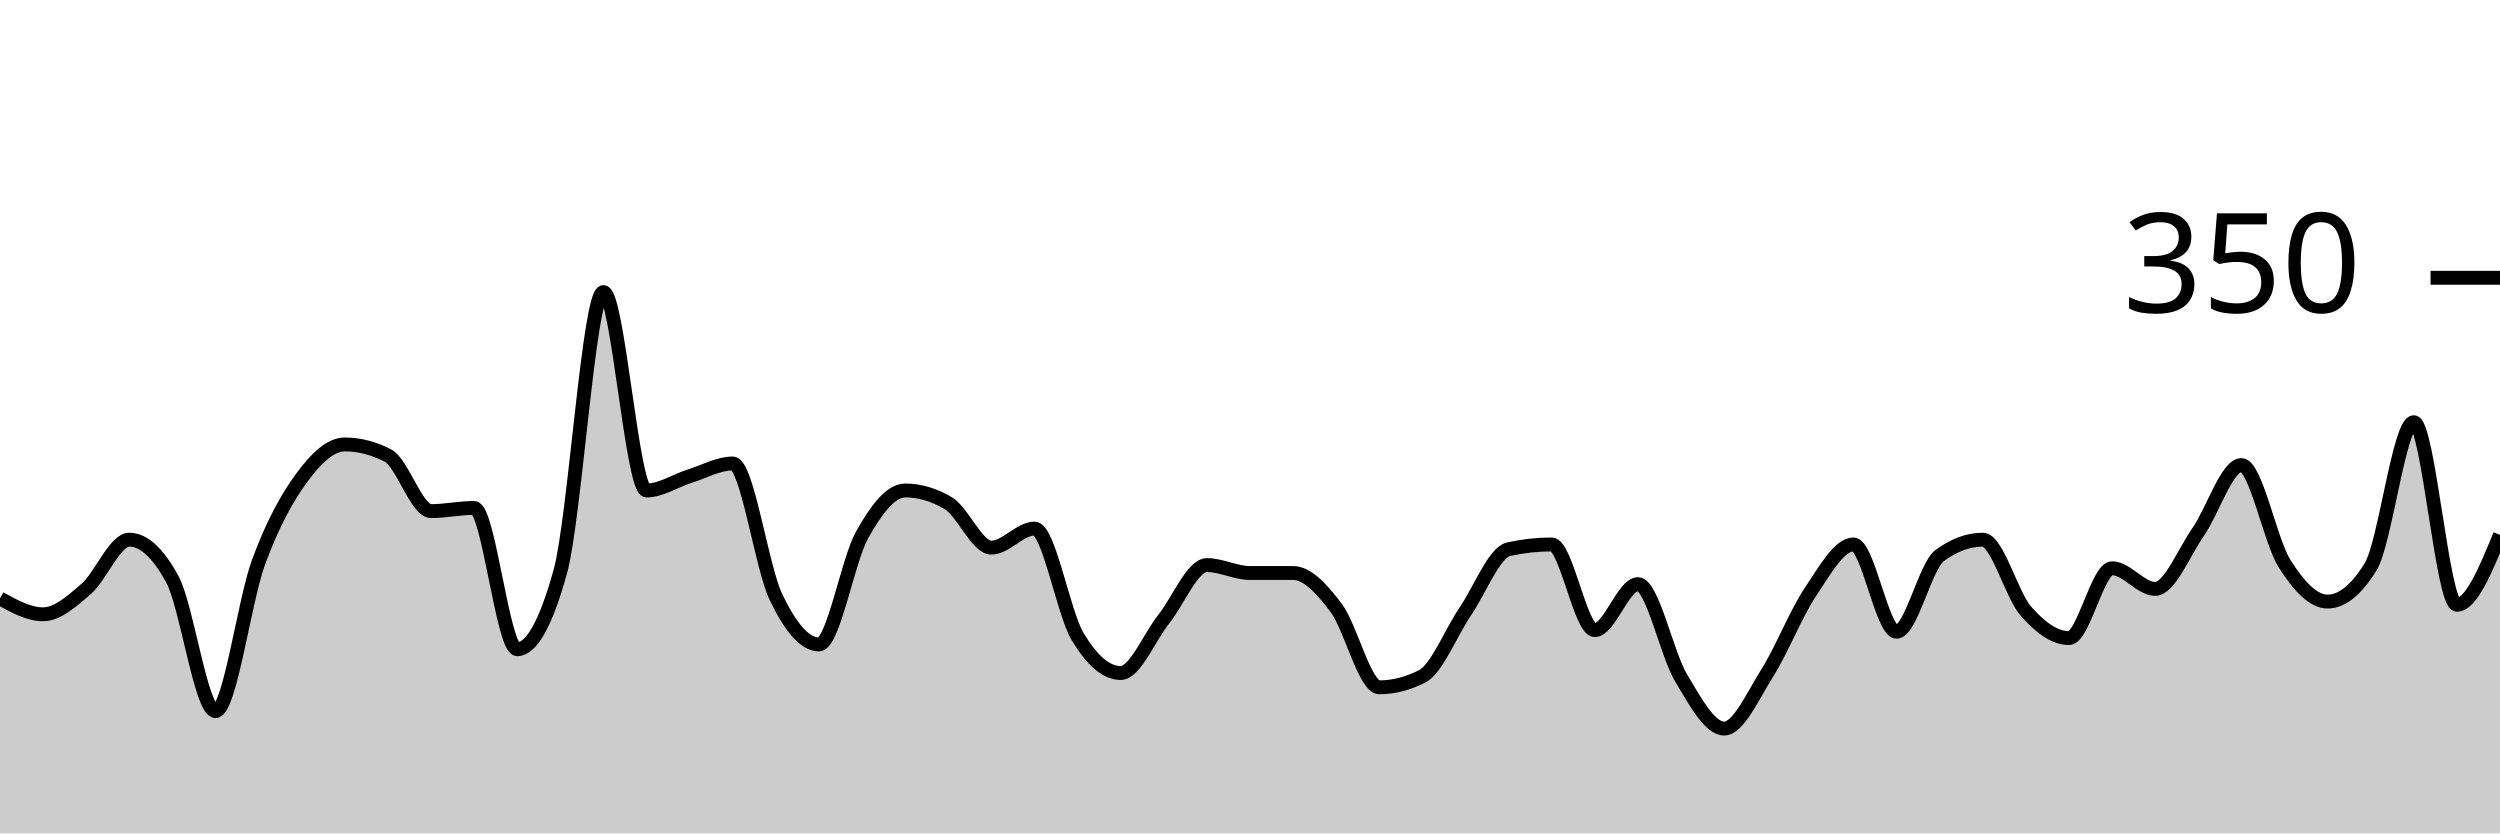
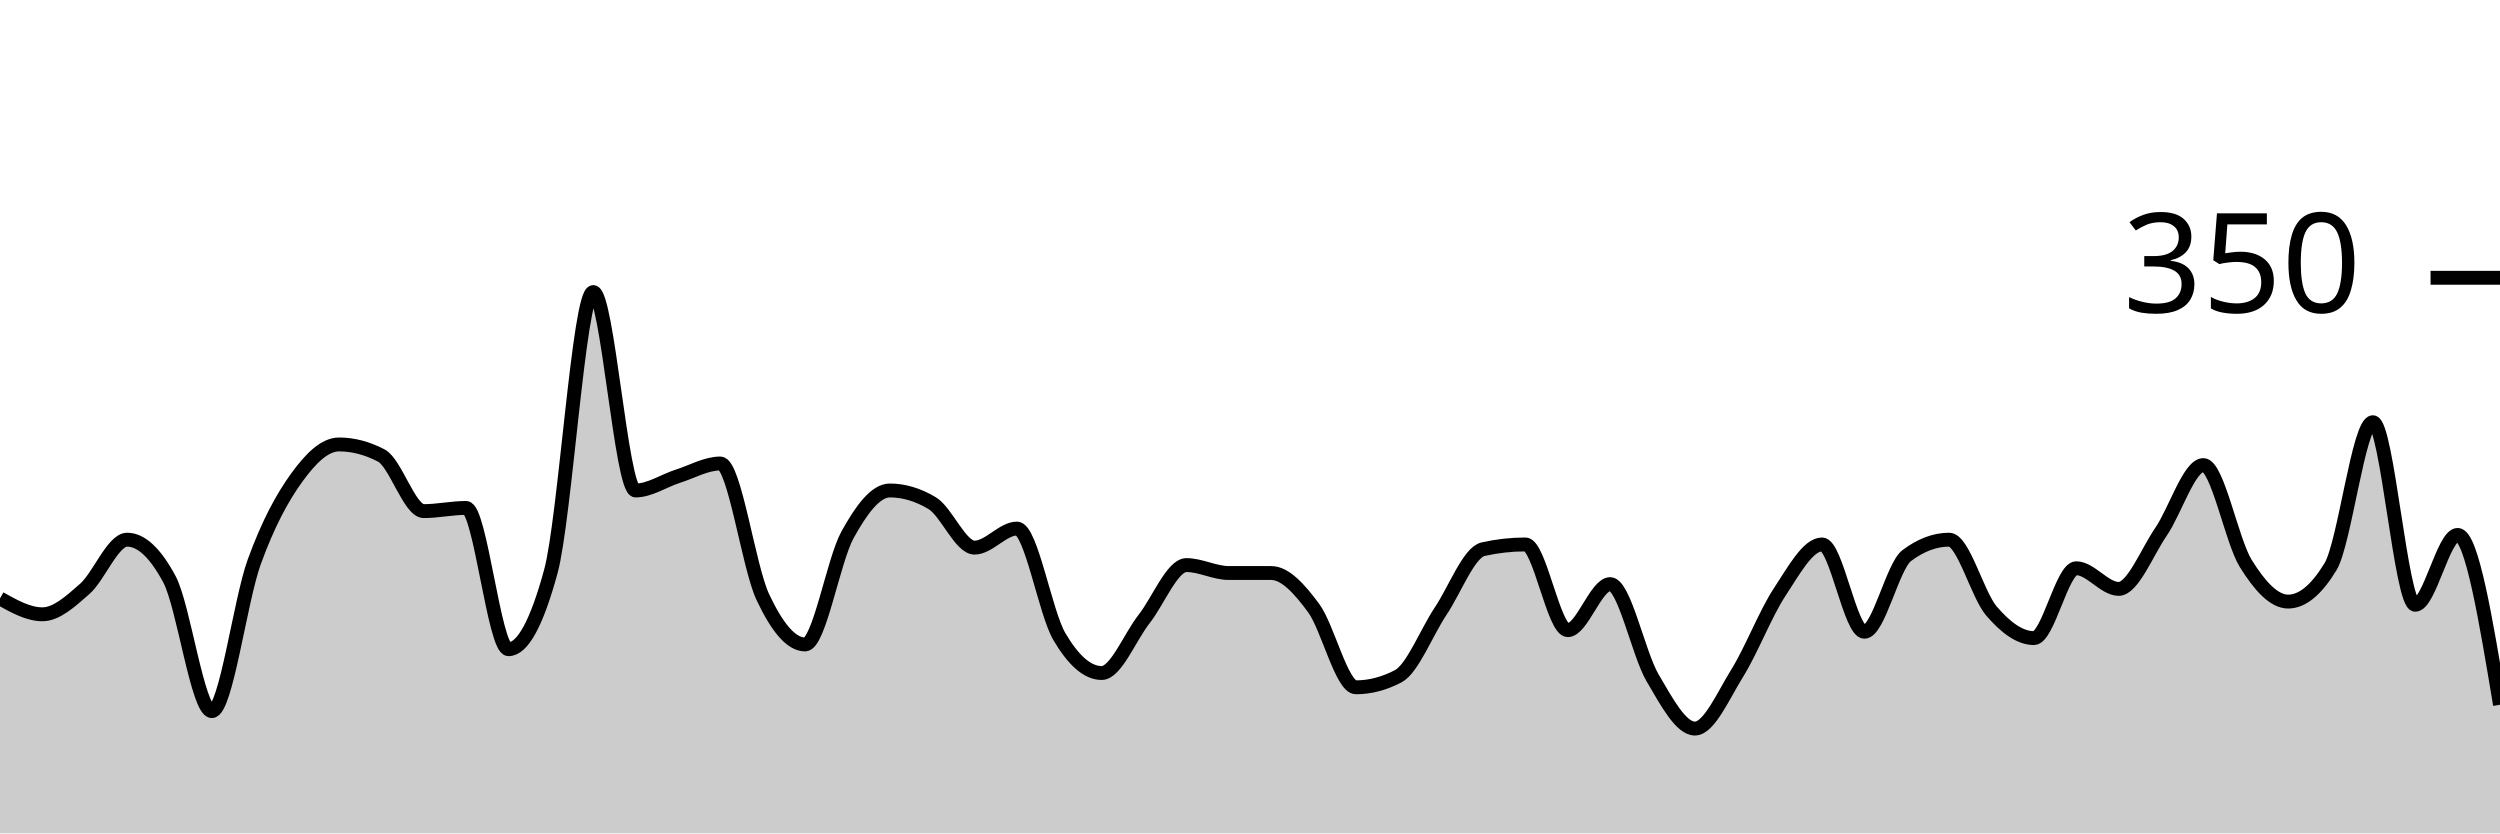
<svg xmlns="http://www.w3.org/2000/svg" viewBox="0 0 180 60">
  <g transform="translate(0,20)">
-     <path class="area" fill="rgba(0, 0, 0, 0.2)" d="M0,23.086C1.034,23.657,2.069,24.229,3.103,24.229C4.138,24.229,5.172,23.295,6.207,22.4C7.241,21.505,8.276,18.857,9.31,18.857C10.345,18.857,11.379,19.81,12.414,21.714C13.448,23.619,14.483,31.2,15.517,31.2C16.552,31.2,17.586,23.257,18.621,20.457C19.655,17.657,20.69,15.81,21.724,14.4C22.759,12.99,23.793,12,24.828,12C25.862,12,26.897,12.267,27.931,12.8C28.966,13.333,30,16.8,31.034,16.8C32.069,16.8,33.103,16.571,34.138,16.571C35.172,16.571,36.207,26.743,37.241,26.743C38.276,26.743,39.31,24.876,40.345,21.143C41.379,17.41,42.414,1.029,43.448,1.029C44.483,1.029,45.517,15.314,46.552,15.314C47.586,15.314,48.621,14.61,49.655,14.286C50.69,13.962,51.724,13.371,52.759,13.371C53.793,13.371,54.828,20.8,55.862,22.971C56.897,25.143,57.931,26.4,58.966,26.4C60,26.4,61.034,20.362,62.069,18.514C63.103,16.667,64.138,15.314,65.172,15.314C66.207,15.314,67.241,15.619,68.276,16.229C69.31,16.838,70.345,19.429,71.379,19.429C72.414,19.429,73.448,18.057,74.483,18.057C75.517,18.057,76.552,24.095,77.586,25.829C78.621,27.562,79.655,28.457,80.69,28.457C81.724,28.457,82.759,25.867,83.793,24.571C84.828,23.276,85.862,20.686,86.897,20.686C87.931,20.686,88.966,21.257,90,21.257C91.034,21.257,92.069,21.257,93.103,21.257C94.138,21.257,95.172,22.4,96.207,23.771C97.241,25.143,98.276,29.486,99.31,29.486C100.345,29.486,101.379,29.219,102.414,28.686C103.448,28.152,104.483,25.524,105.517,24C106.552,22.476,107.586,19.771,108.621,19.543C109.655,19.314,110.69,19.2,111.724,19.2C112.759,19.2,113.793,25.371,114.828,25.371C115.862,25.371,116.897,22.057,117.931,22.057C118.966,22.057,120,27.067,121.034,28.8C122.069,30.533,123.103,32.457,124.138,32.457C125.172,32.457,126.207,30.095,127.241,28.457C128.276,26.819,129.31,24.171,130.345,22.629C131.379,21.086,132.414,19.2,133.448,19.2C134.483,19.2,135.517,25.486,136.552,25.486C137.586,25.486,138.621,20.762,139.655,20C140.69,19.238,141.724,18.857,142.759,18.857C143.793,18.857,144.828,22.819,145.862,24C146.897,25.181,147.931,25.943,148.966,25.943C150,25.943,151.034,20.914,152.069,20.914C153.103,20.914,154.138,22.4,155.172,22.4C156.207,22.4,157.241,19.771,158.276,18.286C159.31,16.8,160.345,13.486,161.379,13.486C162.414,13.486,163.448,18.933,164.483,20.571C165.517,22.21,166.552,23.314,167.586,23.314C168.621,23.314,169.655,22.476,170.69,20.8C171.724,19.124,172.759,10.4,173.793,10.4C174.828,10.4,175.862,23.543,176.897,23.543C177.931,23.543,178.966,21.029,180,18.514L180,40C178.966,40,177.931,40,176.897,40C175.862,40,174.828,40,173.793,40C172.759,40,171.724,40,170.69,40C169.655,40,168.621,40,167.586,40C166.552,40,165.517,40,164.483,40C163.448,40,162.414,40,161.379,40C160.345,40,159.31,40,158.276,40C157.241,40,156.207,40,155.172,40C154.138,40,153.103,40,152.069,40C151.034,40,150,40,148.966,40C147.931,40,146.897,40,145.862,40C144.828,40,143.793,40,142.759,40C141.724,40,140.69,40,139.655,40C138.621,40,137.586,40,136.552,40C135.517,40,134.483,40,133.448,40C132.414,40,131.379,40,130.345,40C129.31,40,128.276,40,127.241,40C126.207,40,125.172,40,124.138,40C123.103,40,122.069,40,121.034,40C120,40,118.966,40,117.931,40C116.897,40,115.862,40,114.828,40C113.793,40,112.759,40,111.724,40C110.69,40,109.655,40,108.621,40C107.586,40,106.552,40,105.517,40C104.483,40,103.448,40,102.414,40C101.379,40,100.345,40,99.31,40C98.276,40,97.241,40,96.207,40C95.172,40,94.138,40,93.103,40C92.069,40,91.034,40,90,40C88.966,40,87.931,40,86.897,40C85.862,40,84.828,40,83.793,40C82.759,40,81.724,40,80.69,40C79.655,40,78.621,40,77.586,40C76.552,40,75.517,40,74.483,40C73.448,40,72.414,40,71.379,40C70.345,40,69.31,40,68.276,40C67.241,40,66.207,40,65.172,40C64.138,40,63.103,40,62.069,40C61.034,40,60,40,58.966,40C57.931,40,56.897,40,55.862,40C54.828,40,53.793,40,52.759,40C51.724,40,50.69,40,49.655,40C48.621,40,47.586,40,46.552,40C45.517,40,44.483,40,43.448,40C42.414,40,41.379,40,40.345,40C39.31,40,38.276,40,37.241,40C36.207,40,35.172,40,34.138,40C33.103,40,32.069,40,31.034,40C30,40,28.966,40,27.931,40C26.897,40,25.862,40,24.828,40C23.793,40,22.759,40,21.724,40C20.69,40,19.655,40,18.621,40C17.586,40,16.552,40,15.517,40C14.483,40,13.448,40,12.414,40C11.379,40,10.345,40,9.31,40C8.276,40,7.241,40,6.207,40C5.172,40,4.138,40,3.103,40C2.069,40,1.034,40,0,40Z" />
-     <path class="line" stroke="black" fill="none" d="M0,23.086C1.034,23.657,2.069,24.229,3.103,24.229C4.138,24.229,5.172,23.295,6.207,22.4C7.241,21.505,8.276,18.857,9.31,18.857C10.345,18.857,11.379,19.81,12.414,21.714C13.448,23.619,14.483,31.2,15.517,31.2C16.552,31.2,17.586,23.257,18.621,20.457C19.655,17.657,20.69,15.81,21.724,14.4C22.759,12.99,23.793,12,24.828,12C25.862,12,26.897,12.267,27.931,12.8C28.966,13.333,30,16.8,31.034,16.8C32.069,16.8,33.103,16.571,34.138,16.571C35.172,16.571,36.207,26.743,37.241,26.743C38.276,26.743,39.31,24.876,40.345,21.143C41.379,17.41,42.414,1.029,43.448,1.029C44.483,1.029,45.517,15.314,46.552,15.314C47.586,15.314,48.621,14.61,49.655,14.286C50.69,13.962,51.724,13.371,52.759,13.371C53.793,13.371,54.828,20.8,55.862,22.971C56.897,25.143,57.931,26.4,58.966,26.4C60,26.4,61.034,20.362,62.069,18.514C63.103,16.667,64.138,15.314,65.172,15.314C66.207,15.314,67.241,15.619,68.276,16.229C69.31,16.838,70.345,19.429,71.379,19.429C72.414,19.429,73.448,18.057,74.483,18.057C75.517,18.057,76.552,24.095,77.586,25.829C78.621,27.562,79.655,28.457,80.69,28.457C81.724,28.457,82.759,25.867,83.793,24.571C84.828,23.276,85.862,20.686,86.897,20.686C87.931,20.686,88.966,21.257,90,21.257C91.034,21.257,92.069,21.257,93.103,21.257C94.138,21.257,95.172,22.4,96.207,23.771C97.241,25.143,98.276,29.486,99.31,29.486C100.345,29.486,101.379,29.219,102.414,28.686C103.448,28.152,104.483,25.524,105.517,24C106.552,22.476,107.586,19.771,108.621,19.543C109.655,19.314,110.69,19.2,111.724,19.2C112.759,19.2,113.793,25.371,114.828,25.371C115.862,25.371,116.897,22.057,117.931,22.057C118.966,22.057,120,27.067,121.034,28.8C122.069,30.533,123.103,32.457,124.138,32.457C125.172,32.457,126.207,30.095,127.241,28.457C128.276,26.819,129.31,24.171,130.345,22.629C131.379,21.086,132.414,19.2,133.448,19.2C134.483,19.2,135.517,25.486,136.552,25.486C137.586,25.486,138.621,20.762,139.655,20C140.69,19.238,141.724,18.857,142.759,18.857C143.793,18.857,144.828,22.819,145.862,24C146.897,25.181,147.931,25.943,148.966,25.943C150,25.943,151.034,20.914,152.069,20.914C153.103,20.914,154.138,22.4,155.172,22.4C156.207,22.4,157.241,19.771,158.276,18.286C159.31,16.8,160.345,13.486,161.379,13.486C162.414,13.486,163.448,18.933,164.483,20.571C165.517,22.21,166.552,23.314,167.586,23.314C168.621,23.314,169.655,22.476,170.69,20.8C171.724,19.124,172.759,10.4,173.793,10.4C174.828,10.4,175.862,23.543,176.897,23.543C177.931,23.543,178.966,21.029,180,18.514" />
+     <path class="area" fill="rgba(0, 0, 0, 0.2)" d="M0,23.086C1.017,23.657,2.034,24.229,3.051,24.229C4.068,24.229,5.085,23.295,6.102,22.4C7.119,21.505,8.136,18.857,9.153,18.857C10.169,18.857,11.186,19.81,12.203,21.714C13.22,23.619,14.237,31.2,15.254,31.2C16.271,31.2,17.288,23.257,18.305,20.457C19.322,17.657,20.339,15.81,21.356,14.4C22.373,12.99,23.39,12,24.407,12C25.424,12,26.441,12.267,27.458,12.8C28.475,13.333,29.492,16.8,30.508,16.8C31.525,16.8,32.542,16.571,33.559,16.571C34.576,16.571,35.593,26.743,36.61,26.743C37.627,26.743,38.644,24.876,39.661,21.143C40.678,17.41,41.695,1.029,42.712,1.029C43.729,1.029,44.746,15.314,45.763,15.314C46.78,15.314,47.797,14.61,48.814,14.286C49.831,13.962,50.847,13.371,51.864,13.371C52.881,13.371,53.898,20.8,54.915,22.971C55.932,25.143,56.949,26.4,57.966,26.4C58.983,26.4,60,20.362,61.017,18.514C62.034,16.667,63.051,15.314,64.068,15.314C65.085,15.314,66.102,15.619,67.119,16.229C68.136,16.838,69.153,19.429,70.169,19.429C71.186,19.429,72.203,18.057,73.22,18.057C74.237,18.057,75.254,24.095,76.271,25.829C77.288,27.562,78.305,28.457,79.322,28.457C80.339,28.457,81.356,25.867,82.373,24.571C83.39,23.276,84.407,20.686,85.424,20.686C86.441,20.686,87.458,21.257,88.475,21.257C89.492,21.257,90.508,21.257,91.525,21.257C92.542,21.257,93.559,22.4,94.576,23.771C95.593,25.143,96.61,29.486,97.627,29.486C98.644,29.486,99.661,29.219,100.678,28.686C101.695,28.152,102.712,25.524,103.729,24C104.746,22.476,105.763,19.771,106.78,19.543C107.797,19.314,108.814,19.2,109.831,19.2C110.847,19.2,111.864,25.371,112.881,25.371C113.898,25.371,114.915,22.057,115.932,22.057C116.949,22.057,117.966,27.067,118.983,28.8C120,30.533,121.017,32.457,122.034,32.457C123.051,32.457,124.068,30.095,125.085,28.457C126.102,26.819,127.119,24.171,128.136,22.629C129.153,21.086,130.169,19.2,131.186,19.2C132.203,19.2,133.22,25.486,134.237,25.486C135.254,25.486,136.271,20.762,137.288,20C138.305,19.238,139.322,18.857,140.339,18.857C141.356,18.857,142.373,22.819,143.39,24C144.407,25.181,145.424,25.943,146.441,25.943C147.458,25.943,148.475,20.914,149.492,20.914C150.508,20.914,151.525,22.4,152.542,22.4C153.559,22.4,154.576,19.771,155.593,18.286C156.61,16.8,157.627,13.486,158.644,13.486C159.661,13.486,160.678,18.933,161.695,20.571C162.712,22.21,163.729,23.314,164.746,23.314C165.763,23.314,166.78,22.476,167.797,20.8C168.814,19.124,169.831,10.4,170.847,10.4C171.864,10.4,172.881,23.543,173.898,23.543C174.915,23.543,175.932,18.514,176.949,18.514C177.966,18.514,178.983,24.629,180,30.743L180,40C178.983,40,177.966,40,176.949,40C175.932,40,174.915,40,173.898,40C172.881,40,171.864,40,170.847,40C169.831,40,168.814,40,167.797,40C166.78,40,165.763,40,164.746,40C163.729,40,162.712,40,161.695,40C160.678,40,159.661,40,158.644,40C157.627,40,156.61,40,155.593,40C154.576,40,153.559,40,152.542,40C151.525,40,150.508,40,149.492,40C148.475,40,147.458,40,146.441,40C145.424,40,144.407,40,143.39,40C142.373,40,141.356,40,140.339,40C139.322,40,138.305,40,137.288,40C136.271,40,135.254,40,134.237,40C133.22,40,132.203,40,131.186,40C130.169,40,129.153,40,128.136,40C127.119,40,126.102,40,125.085,40C124.068,40,123.051,40,122.034,40C121.017,40,120,40,118.983,40C117.966,40,116.949,40,115.932,40C114.915,40,113.898,40,112.881,40C111.864,40,110.847,40,109.831,40C108.814,40,107.797,40,106.78,40C105.763,40,104.746,40,103.729,40C102.712,40,101.695,40,100.678,40C99.661,40,98.644,40,97.627,40C96.61,40,95.593,40,94.576,40C93.559,40,92.542,40,91.525,40C90.508,40,89.492,40,88.475,40C87.458,40,86.441,40,85.424,40C84.407,40,83.39,40,82.373,40C81.356,40,80.339,40,79.322,40C78.305,40,77.288,40,76.271,40C75.254,40,74.237,40,73.22,40C72.203,40,71.186,40,70.169,40C69.153,40,68.136,40,67.119,40C66.102,40,65.085,40,64.068,40C63.051,40,62.034,40,61.017,40C60,40,58.983,40,57.966,40C56.949,40,55.932,40,54.915,40C53.898,40,52.881,40,51.864,40C50.847,40,49.831,40,48.814,40C47.797,40,46.78,40,45.763,40C44.746,40,43.729,40,42.712,40C41.695,40,40.678,40,39.661,40C38.644,40,37.627,40,36.61,40C35.593,40,34.576,40,33.559,40C32.542,40,31.525,40,30.508,40C29.492,40,28.475,40,27.458,40C26.441,40,25.424,40,24.407,40C23.39,40,22.373,40,21.356,40C20.339,40,19.322,40,18.305,40C17.288,40,16.271,40,15.254,40C14.237,40,13.22,40,12.203,40C11.186,40,10.169,40,9.153,40C8.136,40,7.119,40,6.102,40C5.085,40,4.068,40,3.051,40C2.034,40,1.017,40,0,40Z" />
+     <path class="line" stroke="black" fill="none" d="M0,23.086C1.017,23.657,2.034,24.229,3.051,24.229C4.068,24.229,5.085,23.295,6.102,22.4C7.119,21.505,8.136,18.857,9.153,18.857C10.169,18.857,11.186,19.81,12.203,21.714C13.22,23.619,14.237,31.2,15.254,31.2C16.271,31.2,17.288,23.257,18.305,20.457C19.322,17.657,20.339,15.81,21.356,14.4C22.373,12.99,23.39,12,24.407,12C25.424,12,26.441,12.267,27.458,12.8C28.475,13.333,29.492,16.8,30.508,16.8C31.525,16.8,32.542,16.571,33.559,16.571C34.576,16.571,35.593,26.743,36.61,26.743C37.627,26.743,38.644,24.876,39.661,21.143C40.678,17.41,41.695,1.029,42.712,1.029C43.729,1.029,44.746,15.314,45.763,15.314C46.78,15.314,47.797,14.61,48.814,14.286C49.831,13.962,50.847,13.371,51.864,13.371C52.881,13.371,53.898,20.8,54.915,22.971C55.932,25.143,56.949,26.4,57.966,26.4C58.983,26.4,60,20.362,61.017,18.514C62.034,16.667,63.051,15.314,64.068,15.314C65.085,15.314,66.102,15.619,67.119,16.229C68.136,16.838,69.153,19.429,70.169,19.429C71.186,19.429,72.203,18.057,73.22,18.057C74.237,18.057,75.254,24.095,76.271,25.829C77.288,27.562,78.305,28.457,79.322,28.457C80.339,28.457,81.356,25.867,82.373,24.571C83.39,23.276,84.407,20.686,85.424,20.686C86.441,20.686,87.458,21.257,88.475,21.257C89.492,21.257,90.508,21.257,91.525,21.257C92.542,21.257,93.559,22.4,94.576,23.771C95.593,25.143,96.61,29.486,97.627,29.486C98.644,29.486,99.661,29.219,100.678,28.686C101.695,28.152,102.712,25.524,103.729,24C104.746,22.476,105.763,19.771,106.78,19.543C107.797,19.314,108.814,19.2,109.831,19.2C110.847,19.2,111.864,25.371,112.881,25.371C113.898,25.371,114.915,22.057,115.932,22.057C116.949,22.057,117.966,27.067,118.983,28.8C120,30.533,121.017,32.457,122.034,32.457C123.051,32.457,124.068,30.095,125.085,28.457C126.102,26.819,127.119,24.171,128.136,22.629C129.153,21.086,130.169,19.2,131.186,19.2C132.203,19.2,133.22,25.486,134.237,25.486C135.254,25.486,136.271,20.762,137.288,20C138.305,19.238,139.322,18.857,140.339,18.857C141.356,18.857,142.373,22.819,143.39,24C144.407,25.181,145.424,25.943,146.441,25.943C147.458,25.943,148.475,20.914,149.492,20.914C150.508,20.914,151.525,22.4,152.542,22.4C153.559,22.4,154.576,19.771,155.593,18.286C156.61,16.8,157.627,13.486,158.644,13.486C159.661,13.486,160.678,18.933,161.695,20.571C162.712,22.21,163.729,23.314,164.746,23.314C165.763,23.314,166.78,22.476,167.797,20.8C168.814,19.124,169.831,10.4,170.847,10.4C171.864,10.4,172.881,23.543,173.898,23.543C174.915,23.543,175.932,18.514,176.949,18.514C177.966,18.514,178.983,24.629,180,30.743" />
    <path class="axis-ceiling" stroke-width="1" stroke="black" fill="none" d="M175,0L180,0" />
    <text class="axis-ceiling-label" font-family="sans-serif" text-anchor="end" font-size="10px" x="170" y="2.5">350</text>
  </g>
</svg>
